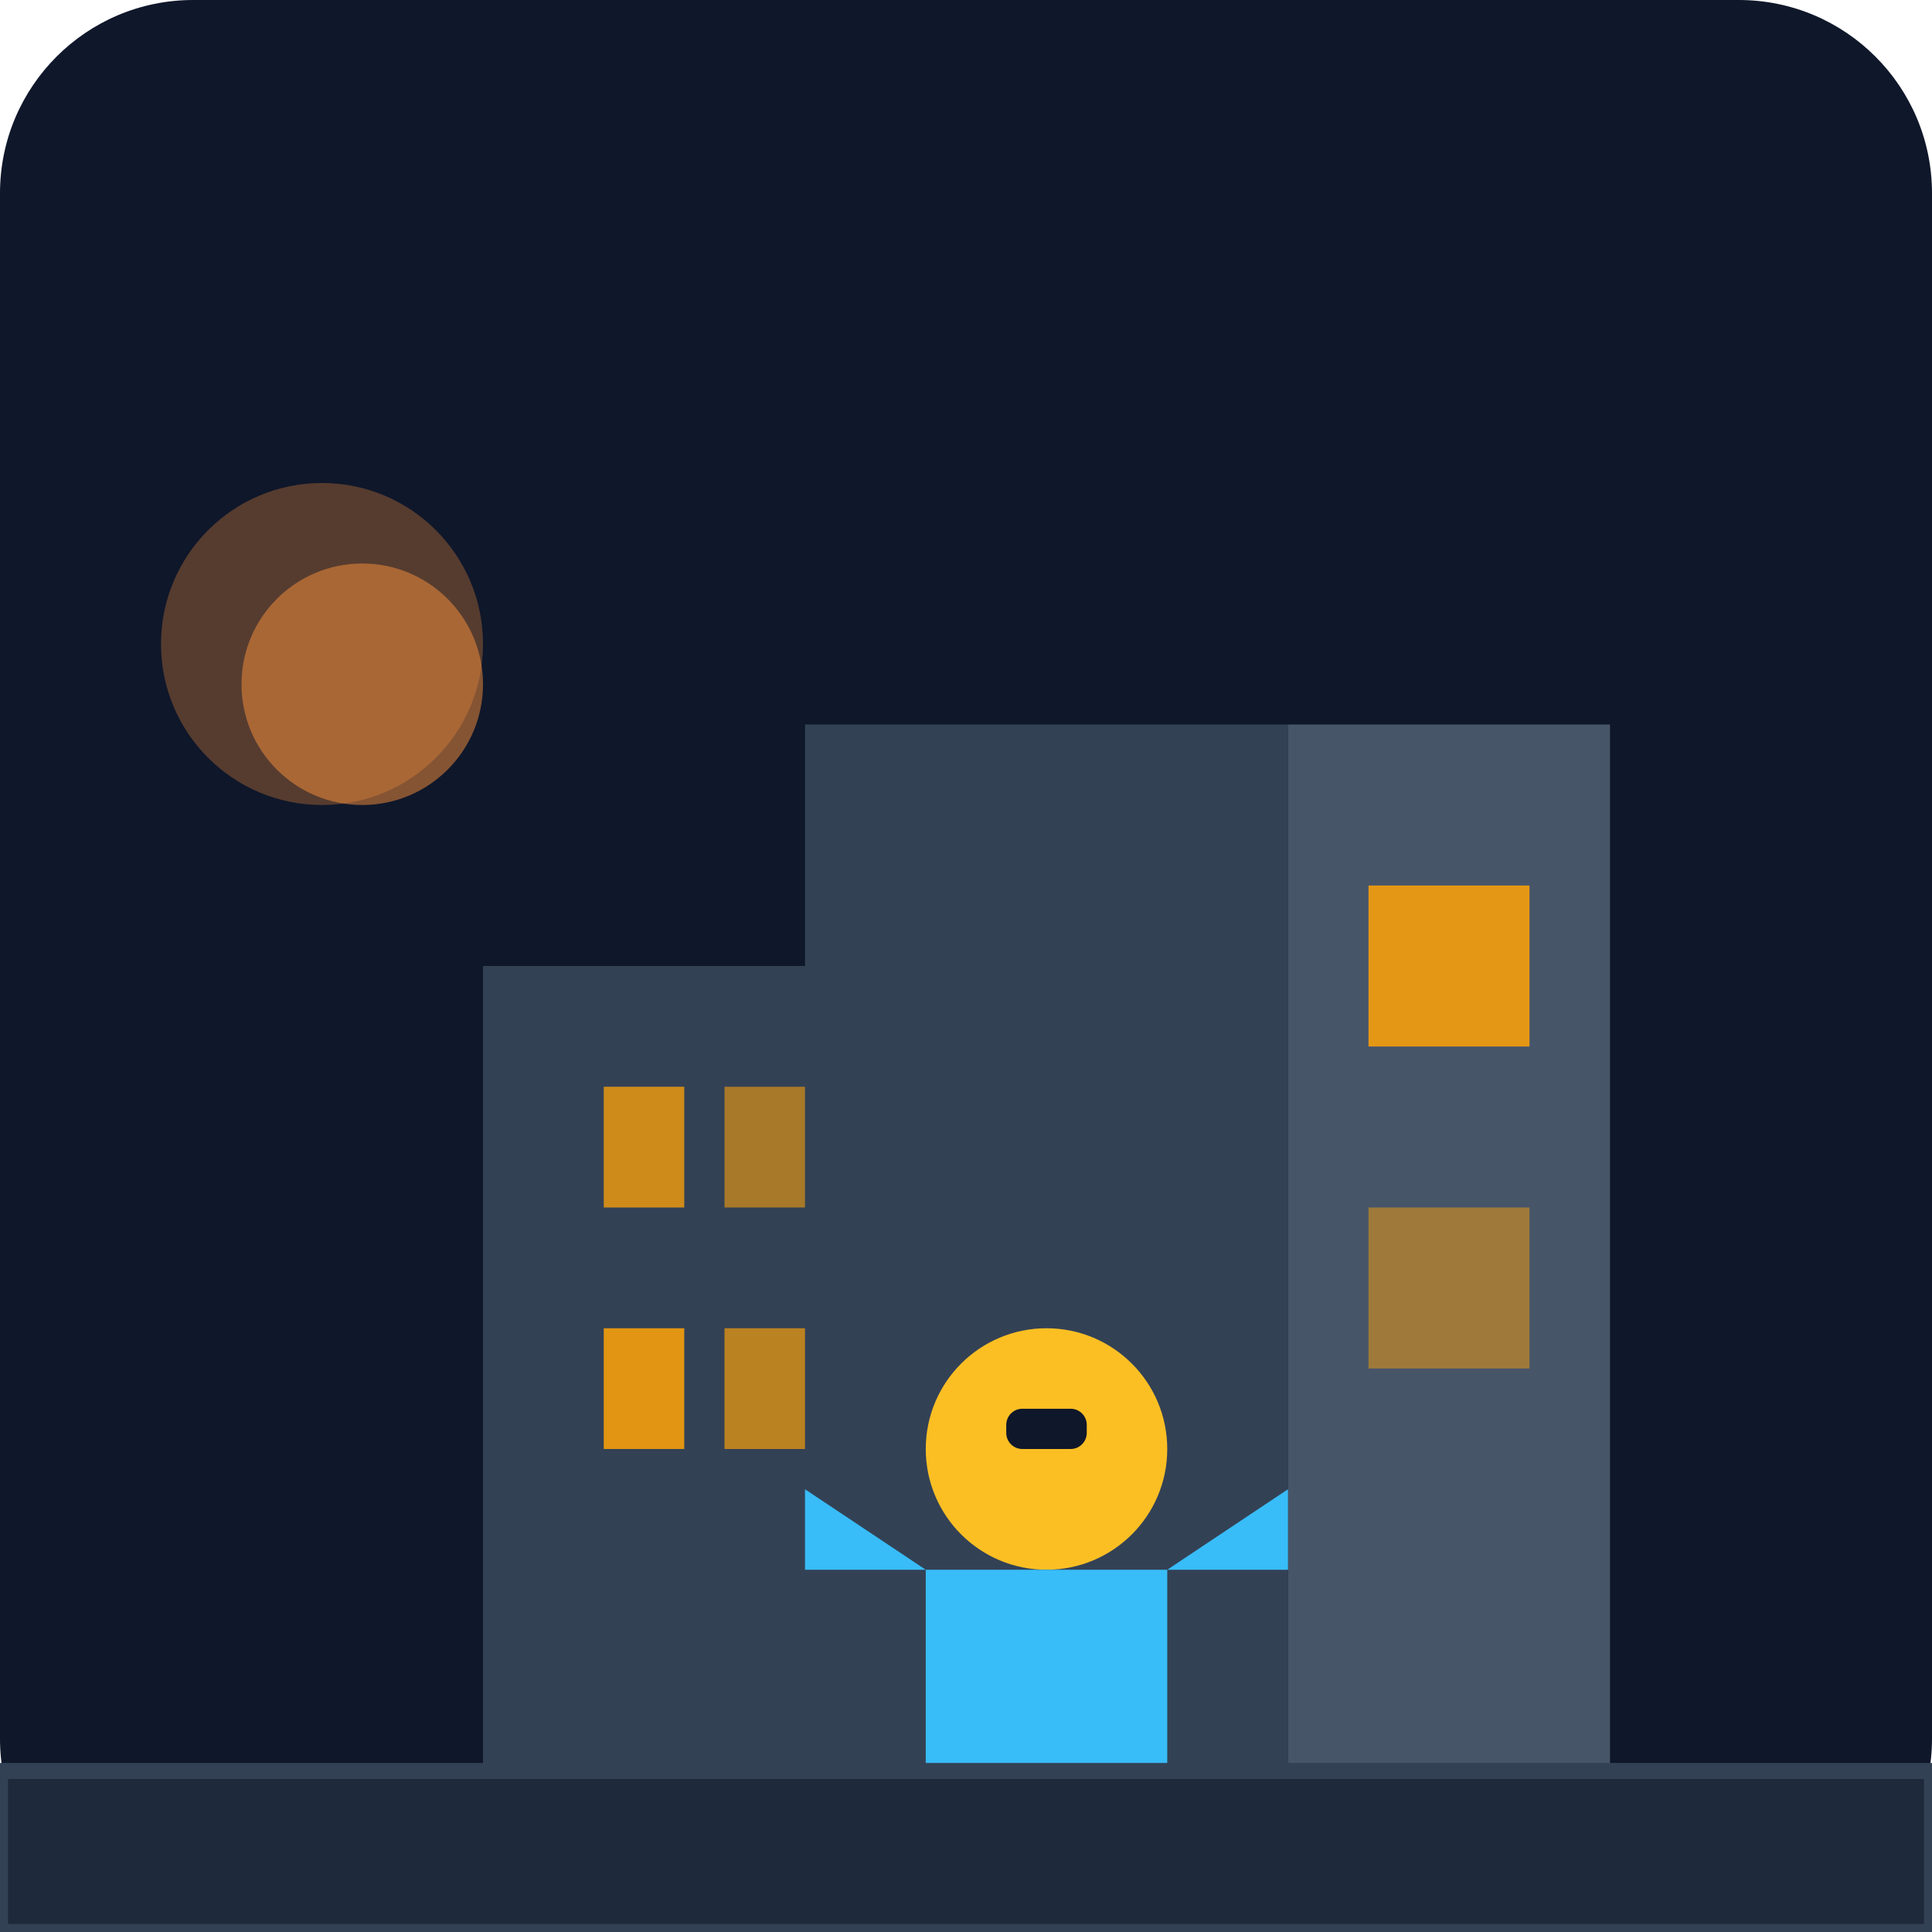
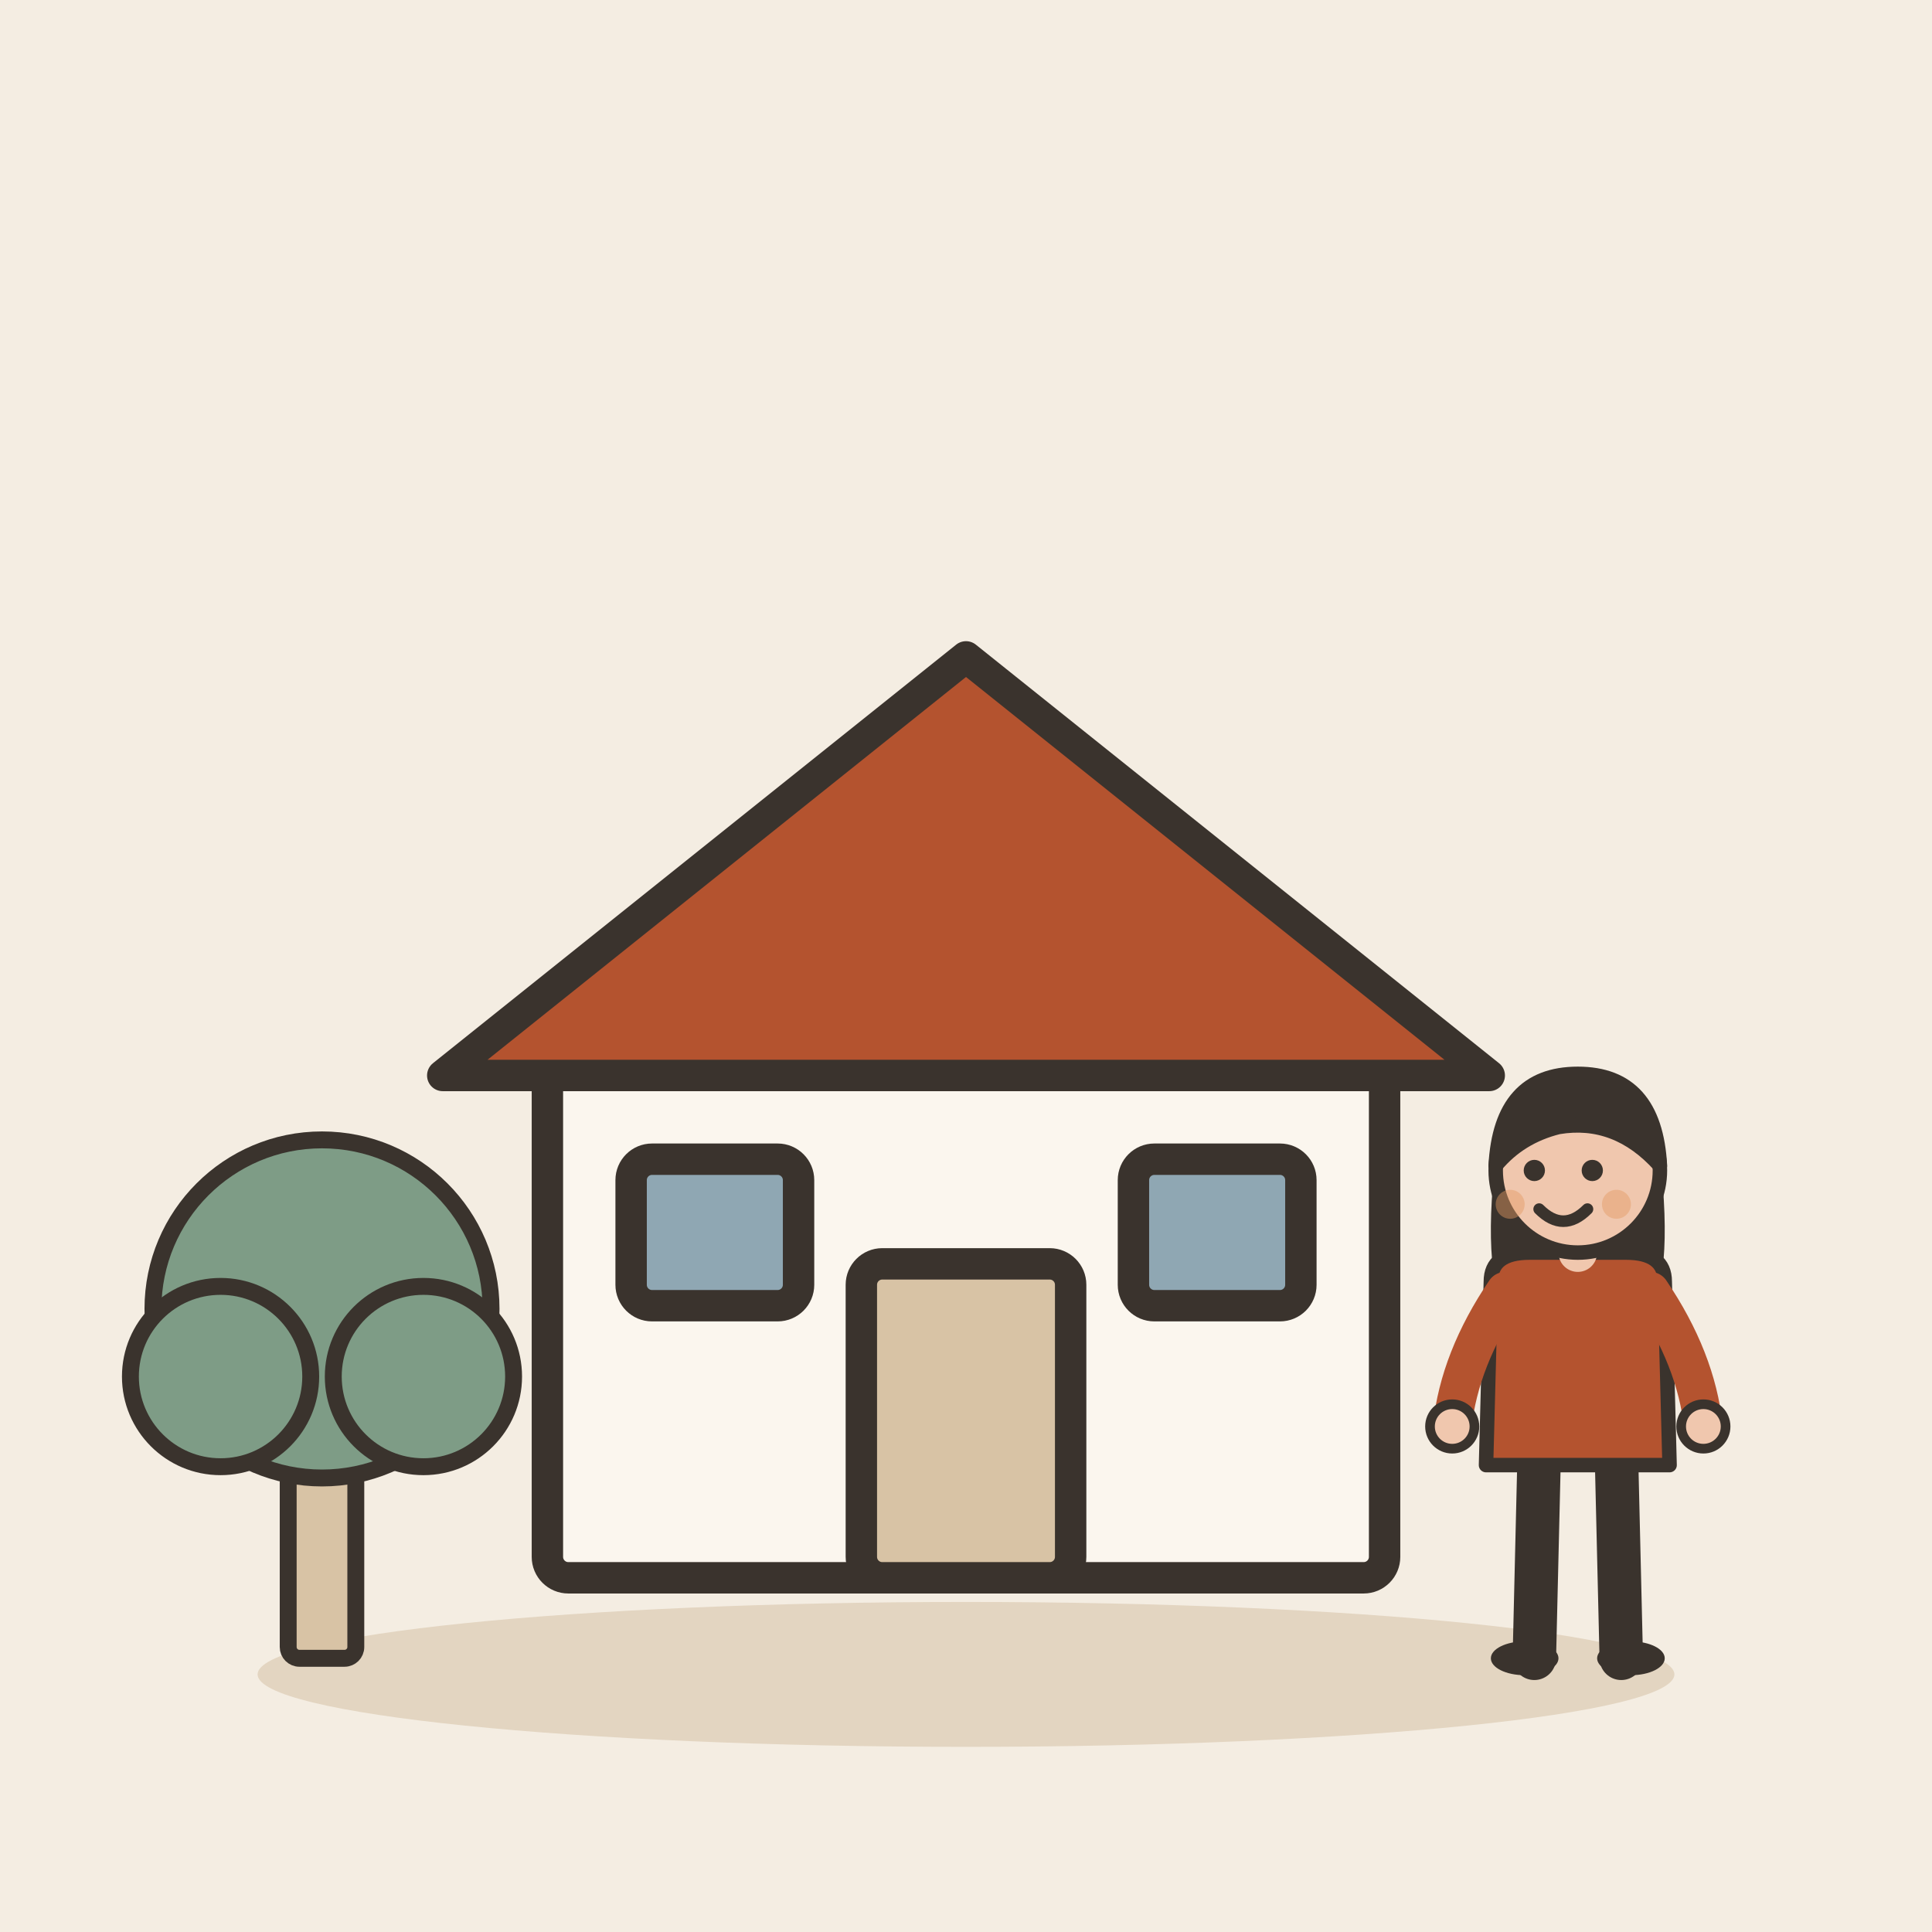
- <svg xmlns="http://www.w3.org/2000/svg" viewBox="0 0 240 240">
-   <defs>
-     <linearGradient id="bgGrad" x1="0" y1="0" x2="0" y2="240">
-       <stop offset="0%" stop-color="#0f172a" />
-       <stop offset="100%" stop-color="#1e293b" />
-     </linearGradient>
-   </defs>
-   <rect width="240" height="240" rx="24" fill="url(#bgGrad)" />
-   <path d="M60 240V120h40v-30h60v150H60z" fill="#334155" />
-   <path d="M160 240V90h40v150h-40z" fill="#475569" />
-   <rect x="75" y="135" width="10" height="15" fill="#f59e0b" opacity="0.8" />
-   <rect x="90" y="135" width="10" height="15" fill="#f59e0b" opacity="0.6" />
-   <rect x="75" y="165" width="10" height="15" fill="#f59e0b" opacity="0.9" />
-   <rect x="90" y="165" width="10" height="15" fill="#f59e0b" opacity="0.7" />
-   <rect x="170" y="110" width="20" height="20" fill="#f59e0b" opacity="0.9" />
-   <rect x="170" y="150" width="20" height="20" fill="#f59e0b" opacity="0.5" />
-   <circle cx="130" cy="180" r="15" fill="#fbbf24" />
-   <path d="M115 195h30v45h-30z" fill="#38bdf8" />
-   <path d="M115 240l-5-20h40l-5 20z" fill="#10b981" />
-   <path d="M0 220h240v20H0z" fill="#1e293b" stroke="#334155" stroke-width="2" />
-   <circle cx="40" cy="80" r="20" fill="#fb923c" opacity="0.3" />
-   <circle cx="45" cy="85" r="15" fill="#fb923c" opacity="0.5" />
-   <path d="M145 195l15-10v10z" fill="#38bdf8" />
-   <path d="M115 195l-15-10v10z" fill="#38bdf8" />
-   <rect x="125" y="175" width="10" height="5" rx="2" fill="#0f172a" />
+ <svg xmlns="http://www.w3.org/2000/svg" viewBox="0 0 240 240" data-style="editorial">
+   <rect width="240" height="240" fill="#F4EDE2" />
+   <ellipse cx="120" cy="208" rx="88" ry="9" fill="#E3D5C1" />
+   <g transform="translate(120 196) scale(1.3 1.3)">
+     <rect x="-40" y="-50" width="80" height="50" rx="2" fill="#FBF6EE" stroke="#3A332D" stroke-width="3" stroke-linecap="round" stroke-linejoin="round" />
+     <path d="M-50 -48L0 -88L50 -48Z" fill="#B4532F" stroke="#3A332D" stroke-width="3" stroke-linecap="round" stroke-linejoin="round" />
+     <rect x="-10" y="-30" width="20" height="30" rx="2" fill="#D8C3A5" stroke="#3A332D" stroke-width="3" stroke-linecap="round" stroke-linejoin="round" />
+     <rect x="-32" y="-40" width="16" height="14" rx="2" fill="#8FA7B3" stroke="#3A332D" stroke-width="3" stroke-linecap="round" stroke-linejoin="round" />
+     <rect x="16" y="-40" width="16" height="14" rx="2" fill="#8FA7B3" stroke="#3A332D" stroke-width="3" stroke-linecap="round" stroke-linejoin="round" />
+   </g>
+   <g transform="translate(196 206) scale(0.6 0.6)">
+     <path d="M-8 -42L-9 0" stroke="#3A332D" stroke-width="9" stroke-linecap="round" fill="none" />
+     <path d="M8 -42L9 0" stroke="#3A332D" stroke-width="9" stroke-linecap="round" fill="none" />
+     <ellipse cx="-11" cy="0" rx="7" ry="3.5" fill="#3A332D" />
+     <ellipse cx="11" cy="0" rx="7" ry="3.5" fill="#3A332D" />
+     <path d="M-17 -104Q-20 -78 -14 -70L-6 -78L6 -78L14 -70Q20 -78 17 -104Z" fill="#3A332D" />
+     <path d="M-18 -78Q-18 -84 -10 -84L10 -84Q18 -84 18 -78L19 -40L-19 -40Z" fill="#B4532F" stroke="#3A332D" stroke-width="3" stroke-linecap="round" stroke-linejoin="round" />
+     <path d="M-15 -76Q-24.5 -62 -26 -48" fill="none" stroke="#B4532F" stroke-width="8" stroke-linecap="round" stroke-linejoin="round" />
+     <circle cx="-26" cy="-48" r="4.6" fill="#F0C7AE" stroke="#3A332D" stroke-linecap="round" stroke-linejoin="round" stroke-width="2" />
+     <path d="M15 -76Q24.5 -62 26 -48" fill="none" stroke="#B4532F" stroke-width="8" stroke-linecap="round" stroke-linejoin="round" />
+     <circle cx="26" cy="-48" r="4.6" fill="#F0C7AE" stroke="#3A332D" stroke-linecap="round" stroke-linejoin="round" stroke-width="2" />
+     <path d="M0 -84L0 -88" stroke="#F0C7AE" stroke-width="8" stroke-linecap="round" fill="none" />
+     <circle cx="0" cy="-101" r="17" fill="#F0C7AE" stroke="#3A332D" stroke-width="3" stroke-linecap="round" stroke-linejoin="round" />
+     <path d="M-17 -102Q-16 -121 0 -121Q16 -121 17 -102Q8 -112 -4 -110Q-12 -108 -17 -102Z" fill="#3A332D" stroke="#3A332D" stroke-width="3" stroke-linecap="round" stroke-linejoin="round" />
+     <circle cx="-9" cy="-101" r="2.2" fill="#3A332D" />
+     <circle cx="3" cy="-101" r="2.2" fill="#3A332D" />
+     <path d="M-8 -93Q-3 -88 2 -93" fill="none" stroke="#3A332D" stroke-width="2.4" stroke-linecap="round" stroke-linejoin="round" />
+     <circle cx="-14" cy="-94" r="3" fill="#E39A62" opacity="0.45" />
+     <circle cx="8" cy="-94" r="3" fill="#E39A62" opacity="0.45" />
+   </g>
+   <g transform="translate(40 206) scale(0.7 0.7)">
+     <rect x="-6" y="-40" width="12" height="40" rx="2" fill="#D8C3A5" stroke="#3A332D" stroke-width="3" stroke-linecap="round" stroke-linejoin="round" />
+     <circle cx="0" cy="-62" r="30" fill="#7E9C86" stroke="#3A332D" stroke-width="3" stroke-linecap="round" stroke-linejoin="round" />
+     <circle cx="-18" cy="-50" r="16" fill="#7E9C86" stroke="#3A332D" stroke-width="3" stroke-linecap="round" stroke-linejoin="round" />
+     <circle cx="18" cy="-50" r="16" fill="#7E9C86" stroke="#3A332D" stroke-width="3" stroke-linecap="round" stroke-linejoin="round" />
+   </g>
</svg>
